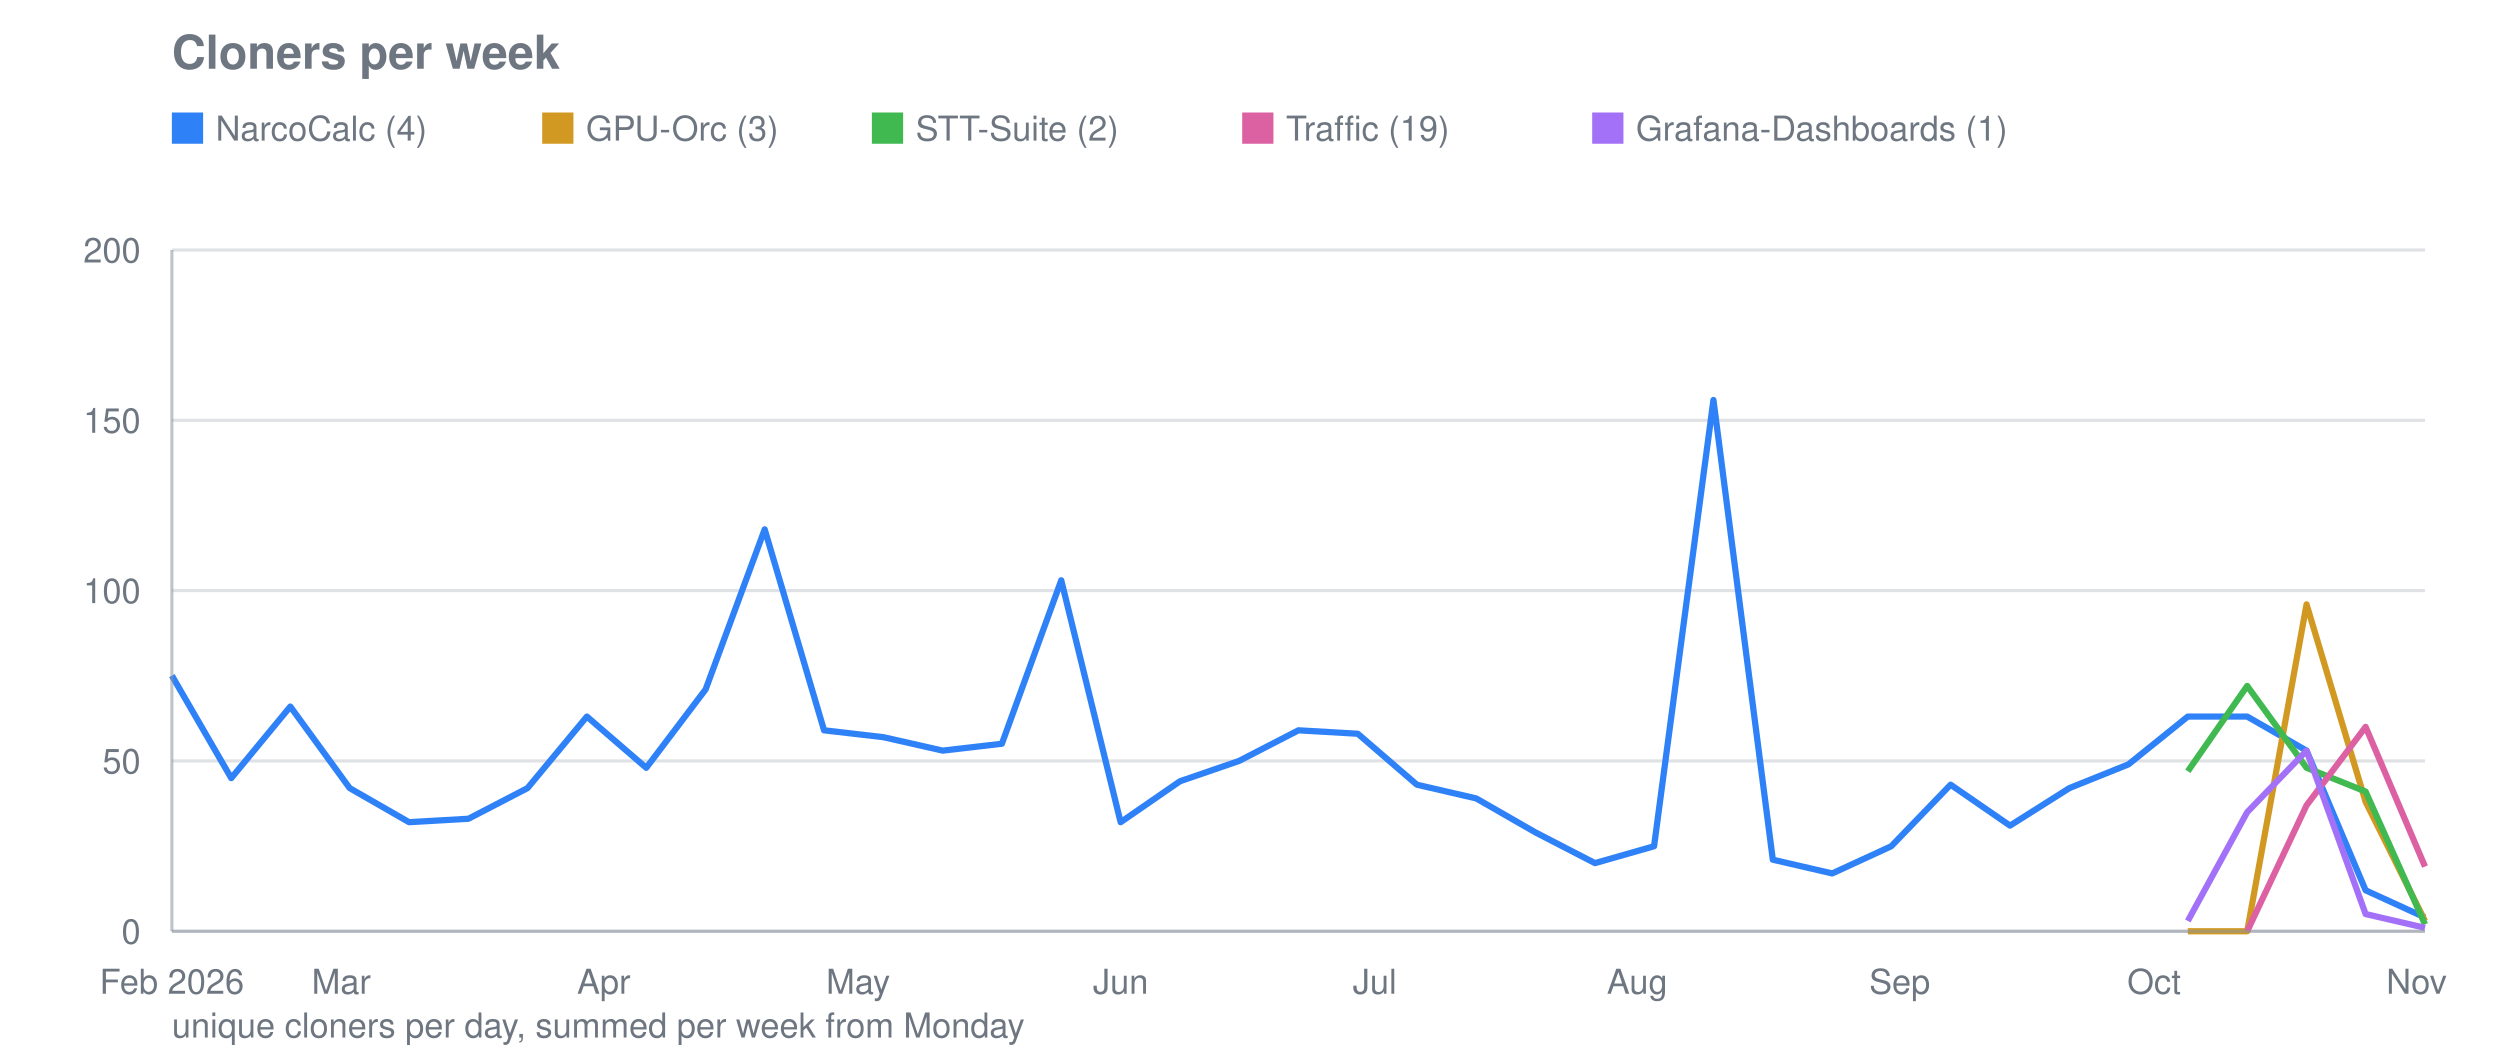
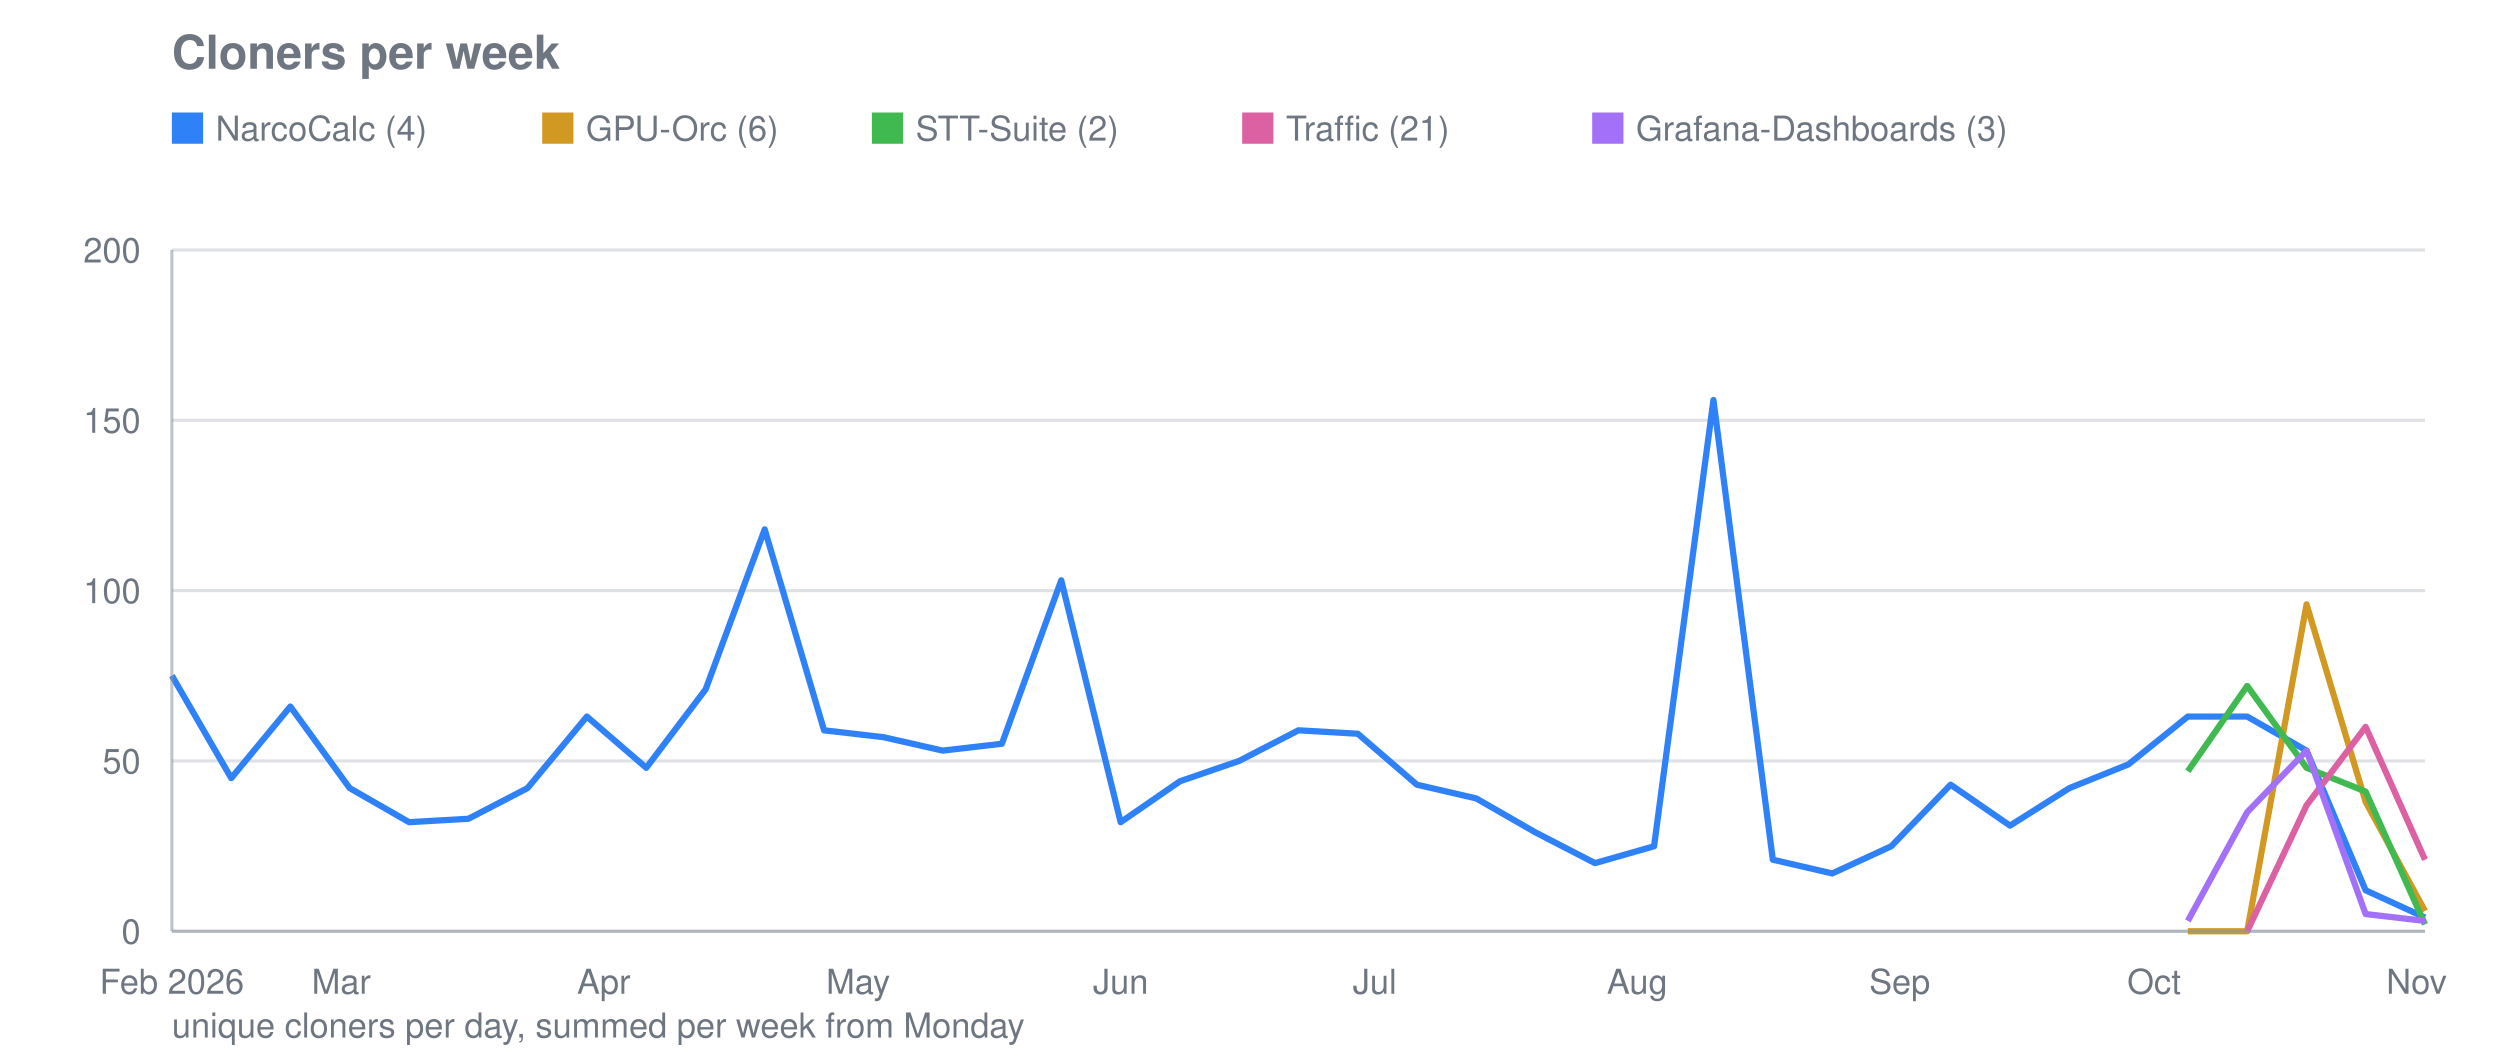
<svg xmlns="http://www.w3.org/2000/svg" viewBox="0 0 800 340" width="800" height="340" role="img" aria-label="Cloners per week">
  <text font-family="system-ui, -apple-system, Segoe UI, Helvetica, Arial, sans-serif" font-size="15" font-weight="600" fill="#6e7781" x="55" y="22">Cloners per week</text>
  <line stroke="#8b949e" stroke-width="1" opacity="0.28" x1="55" y1="298.0" x2="776" y2="298.0" />
  <text font-family="system-ui, -apple-system, Segoe UI, Helvetica, Arial, sans-serif" font-size="11" fill="#6e7781" x="45" y="302.0" text-anchor="end">0</text>
  <line stroke="#8b949e" stroke-width="1" opacity="0.28" x1="55" y1="243.5" x2="776" y2="243.5" />
  <text font-family="system-ui, -apple-system, Segoe UI, Helvetica, Arial, sans-serif" font-size="11" fill="#6e7781" x="45" y="247.5" text-anchor="end">50</text>
  <line stroke="#8b949e" stroke-width="1" opacity="0.28" x1="55" y1="189.0" x2="776" y2="189.0" />
  <text font-family="system-ui, -apple-system, Segoe UI, Helvetica, Arial, sans-serif" font-size="11" fill="#6e7781" x="45" y="193.0" text-anchor="end">100</text>
  <line stroke="#8b949e" stroke-width="1" opacity="0.28" x1="55" y1="134.5" x2="776" y2="134.5" />
  <text font-family="system-ui, -apple-system, Segoe UI, Helvetica, Arial, sans-serif" font-size="11" fill="#6e7781" x="45" y="138.5" text-anchor="end">150</text>
  <line stroke="#8b949e" stroke-width="1" opacity="0.28" x1="55" y1="80.0" x2="776" y2="80.0" />
  <text font-family="system-ui, -apple-system, Segoe UI, Helvetica, Arial, sans-serif" font-size="11" fill="#6e7781" x="45" y="84.0" text-anchor="end">200</text>
  <text font-family="system-ui, -apple-system, Segoe UI, Helvetica, Arial, sans-serif" font-size="11" fill="#6e7781" x="55.0" y="318" text-anchor="middle">Feb 2026</text>
  <text font-family="system-ui, -apple-system, Segoe UI, Helvetica, Arial, sans-serif" font-size="11" fill="#6e7781" x="109.2" y="318" text-anchor="middle">Mar</text>
  <text font-family="system-ui, -apple-system, Segoe UI, Helvetica, Arial, sans-serif" font-size="11" fill="#6e7781" x="193.2" y="318" text-anchor="middle">Apr</text>
  <text font-family="system-ui, -apple-system, Segoe UI, Helvetica, Arial, sans-serif" font-size="11" fill="#6e7781" x="274.6" y="318" text-anchor="middle">May</text>
  <text font-family="system-ui, -apple-system, Segoe UI, Helvetica, Arial, sans-serif" font-size="11" fill="#6e7781" x="358.6" y="318" text-anchor="middle">Jun</text>
  <text font-family="system-ui, -apple-system, Segoe UI, Helvetica, Arial, sans-serif" font-size="11" fill="#6e7781" x="439.9" y="318" text-anchor="middle">Jul</text>
  <text font-family="system-ui, -apple-system, Segoe UI, Helvetica, Arial, sans-serif" font-size="11" fill="#6e7781" x="523.9" y="318" text-anchor="middle">Aug</text>
  <text font-family="system-ui, -apple-system, Segoe UI, Helvetica, Arial, sans-serif" font-size="11" fill="#6e7781" x="607.9" y="318" text-anchor="middle">Sep</text>
  <text font-family="system-ui, -apple-system, Segoe UI, Helvetica, Arial, sans-serif" font-size="11" fill="#6e7781" x="689.3" y="318" text-anchor="middle">Oct</text>
  <text font-family="system-ui, -apple-system, Segoe UI, Helvetica, Arial, sans-serif" font-size="11" fill="#6e7781" x="773.3" y="318" text-anchor="middle">Nov</text>
  <polyline fill="none" stroke="#2f81f7" stroke-width="2" stroke-linejoin="round" points="55.0,216.2 74.0,249.0 92.9,226.1 111.9,252.2 130.9,263.1 149.9,262.0 168.8,252.2 187.8,229.3 206.8,245.7 225.8,220.6 244.7,169.4 263.7,233.7 282.7,235.9 301.7,240.2 320.6,238.0 339.6,185.7 358.6,263.1 377.6,250.0 396.5,243.5 415.5,233.7 434.5,234.8 453.4,251.1 472.4,255.5 491.4,266.4 510.4,276.2 529.3,270.8 548.3,128.0 567.3,275.1 586.3,279.5 605.2,270.8 624.2,251.1 643.2,264.2 662.2,252.2 681.1,244.6 700.1,229.3 719.1,229.3 738.1,240.2 757.0,284.9 776.0,293.6" />
  <rect fill="#2f81f7" x="55" y="36" width="10" height="10" />
  <text font-family="system-ui, -apple-system, Segoe UI, Helvetica, Arial, sans-serif" font-size="11" fill="#6e7781" x="69" y="45">NarcoCalc (4)</text>
-   <polyline fill="none" stroke="#d29922" stroke-width="2" stroke-linejoin="round" points="700.1,298.0 719.1,298.0 738.1,193.4 757.0,256.6 776.0,294.7" />
+   <polyline fill="none" stroke="#d29922" stroke-width="2" stroke-linejoin="round" points="700.1,298.0 719.1,298.0 738.1,193.4 757.0,256.6 776.0,291.5" />
  <rect fill="#d29922" x="173.5" y="36" width="10" height="10" />
-   <text font-family="system-ui, -apple-system, Segoe UI, Helvetica, Arial, sans-serif" font-size="11" fill="#6e7781" x="187.5" y="45">GPU-Orc (3)</text>
+   <text font-family="system-ui, -apple-system, Segoe UI, Helvetica, Arial, sans-serif" font-size="11" fill="#6e7781" x="187.5" y="45">GPU-Orc (6)</text>
  <polyline fill="none" stroke="#3fb950" stroke-width="2" stroke-linejoin="round" points="700.1,246.8 719.1,219.5 738.1,245.7 757.0,253.3 776.0,295.8" />
  <rect fill="#3fb950" x="279.0" y="36" width="10" height="10" />
  <text font-family="system-ui, -apple-system, Segoe UI, Helvetica, Arial, sans-serif" font-size="11" fill="#6e7781" x="293.0" y="45">STT-Suite (2)</text>
-   <polyline fill="none" stroke="#db61a2" stroke-width="2" stroke-linejoin="round" points="719.1,298.0 738.1,257.7 757.0,232.6 776.0,277.3" />
+   <polyline fill="none" stroke="#db61a2" stroke-width="2" stroke-linejoin="round" points="719.1,298.0 738.1,257.7 757.0,232.6 776.0,275.1" />
  <rect fill="#db61a2" x="397.5" y="36" width="10" height="10" />
-   <text font-family="system-ui, -apple-system, Segoe UI, Helvetica, Arial, sans-serif" font-size="11" fill="#6e7781" x="411.5" y="45">Traffic (19)</text>
-   <polyline fill="none" stroke="#a371f7" stroke-width="2" stroke-linejoin="round" points="700.1,294.7 719.1,259.9 738.1,240.2 757.0,292.5 776.0,296.9" />
+   <text font-family="system-ui, -apple-system, Segoe UI, Helvetica, Arial, sans-serif" font-size="11" fill="#6e7781" x="411.5" y="45">Traffic (21)</text>
+   <polyline fill="none" stroke="#a371f7" stroke-width="2" stroke-linejoin="round" points="700.1,294.7 719.1,259.9 738.1,240.2 757.0,292.5 776.0,294.7" />
  <rect fill="#a371f7" x="509.5" y="36" width="10" height="10" />
-   <text font-family="system-ui, -apple-system, Segoe UI, Helvetica, Arial, sans-serif" font-size="11" fill="#6e7781" x="523.5" y="45">Grafana-Dashboards (1)</text>
+   <text font-family="system-ui, -apple-system, Segoe UI, Helvetica, Arial, sans-serif" font-size="11" fill="#6e7781" x="523.5" y="45">Grafana-Dashboards (3)</text>
  <line stroke="#8b949e" stroke-width="1" opacity="0.55" x1="55" y1="80" x2="55" y2="298" />
  <line stroke="#8b949e" stroke-width="1" opacity="0.55" x1="55" y1="298" x2="776" y2="298" />
  <text font-family="system-ui, -apple-system, Segoe UI, Helvetica, Arial, sans-serif" font-size="11" fill="#6e7781" x="55" y="332">unique cloners per day, summed per week from Monday</text>
</svg>
